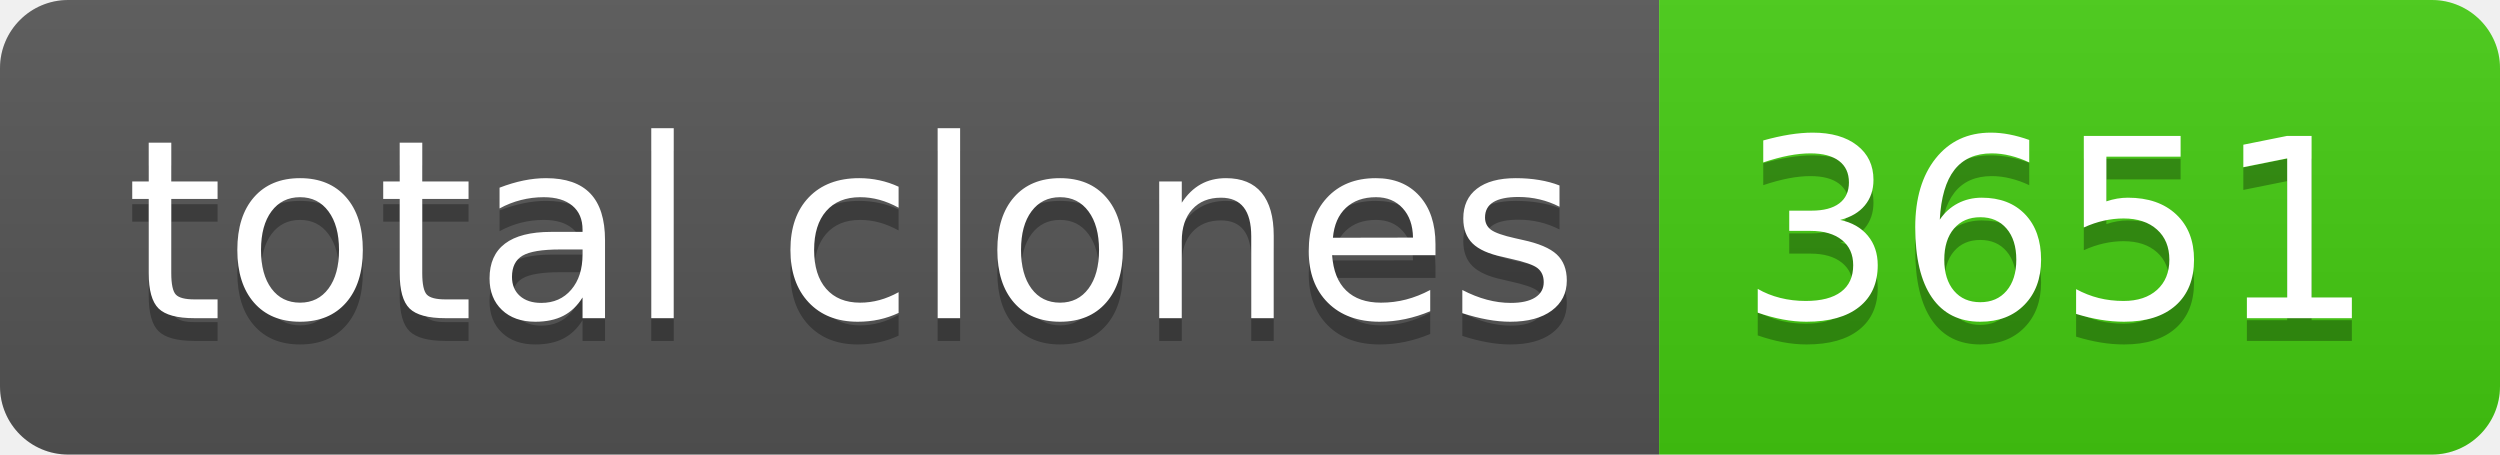
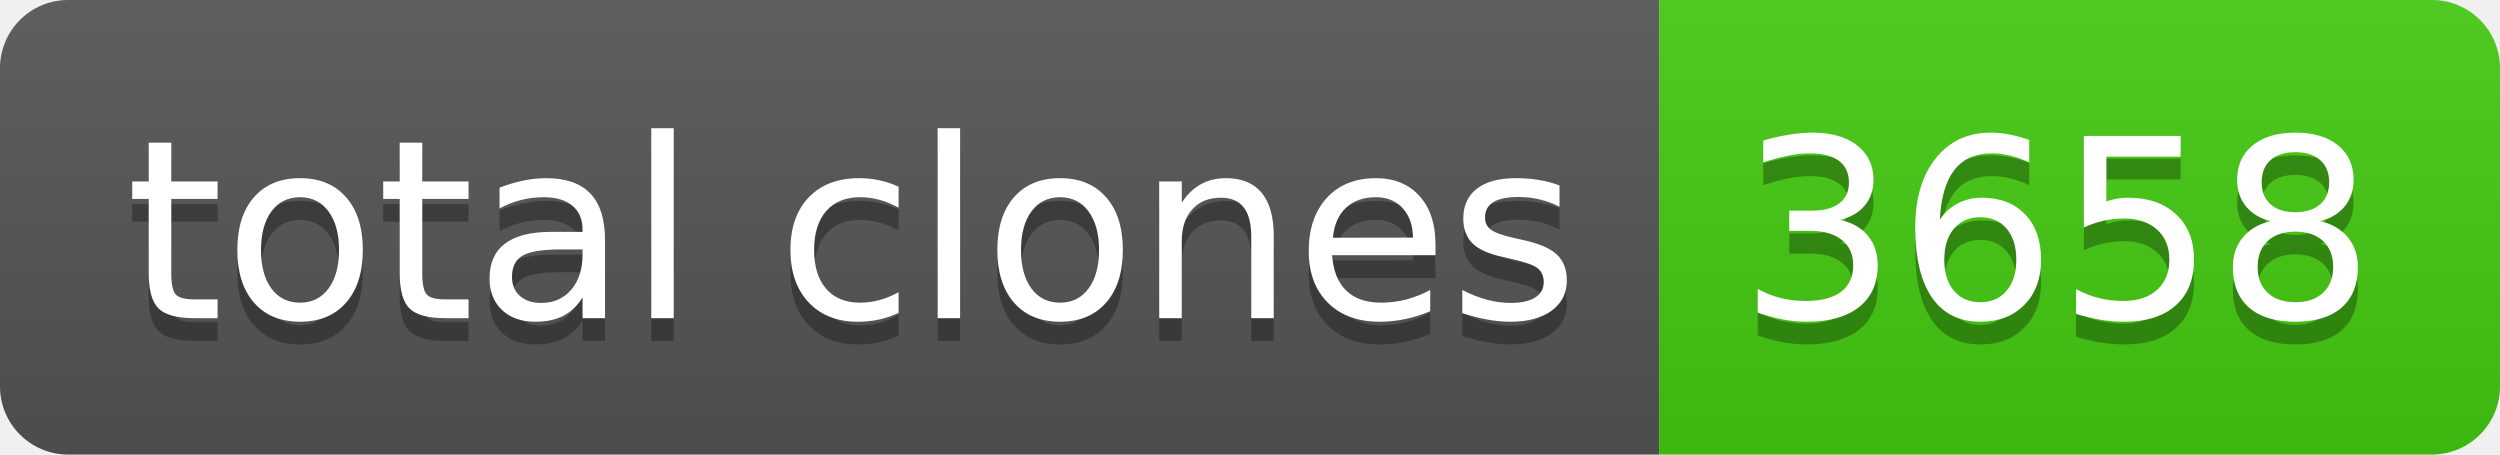
- <svg xmlns="http://www.w3.org/2000/svg" width="110" height="20" role="img" aria-label="total clones: 3651">
+ <svg xmlns="http://www.w3.org/2000/svg" width="110" height="20" role="img" aria-label="total clones: 3658">
  <linearGradient id="s" x2="0" y2="100%">
    <stop offset="0" stop-color="#bbb" stop-opacity=".1" />
    <stop offset="1" stop-opacity=".1" />
  </linearGradient>
  <clipPath id="r">
    <rect width="110" height="20" rx="3" fill="#fff" />
  </clipPath>
  <g clip-path="url(#r)">
    <rect width="73" height="20" fill="#555" />
    <rect x="73" width="37" height="20" fill="#4c1" />
    <rect width="110" height="20" fill="url(#s)" />
  </g>
  <g fill="#fff" text-anchor="middle" font-family="Verdana,Geneva,DejaVu Sans,sans-serif" text-rendering="geometricPrecision" font-size="110">
    <text aria-hidden="true" x="375" y="150" fill="#010101" fill-opacity=".3" transform="scale(.1)" textLength="630">total clones</text>
    <text x="375" y="140" transform="scale(.1)" fill="#fff" textLength="630">total clones</text>
-     <text aria-hidden="true" x="905" y="150" fill="#010101" fill-opacity=".3" transform="scale(.1)" textLength="270">3651</text>
-     <text x="905" y="140" transform="scale(.1)" fill="#fff" textLength="270">3651</text>
+     <text aria-hidden="true" x="905" y="150" fill="#010101" fill-opacity=".3" transform="scale(.1)" textLength="270">3658</text>
+     <text x="905" y="140" transform="scale(.1)" fill="#fff" textLength="270">3658</text>
  </g>
</svg>
